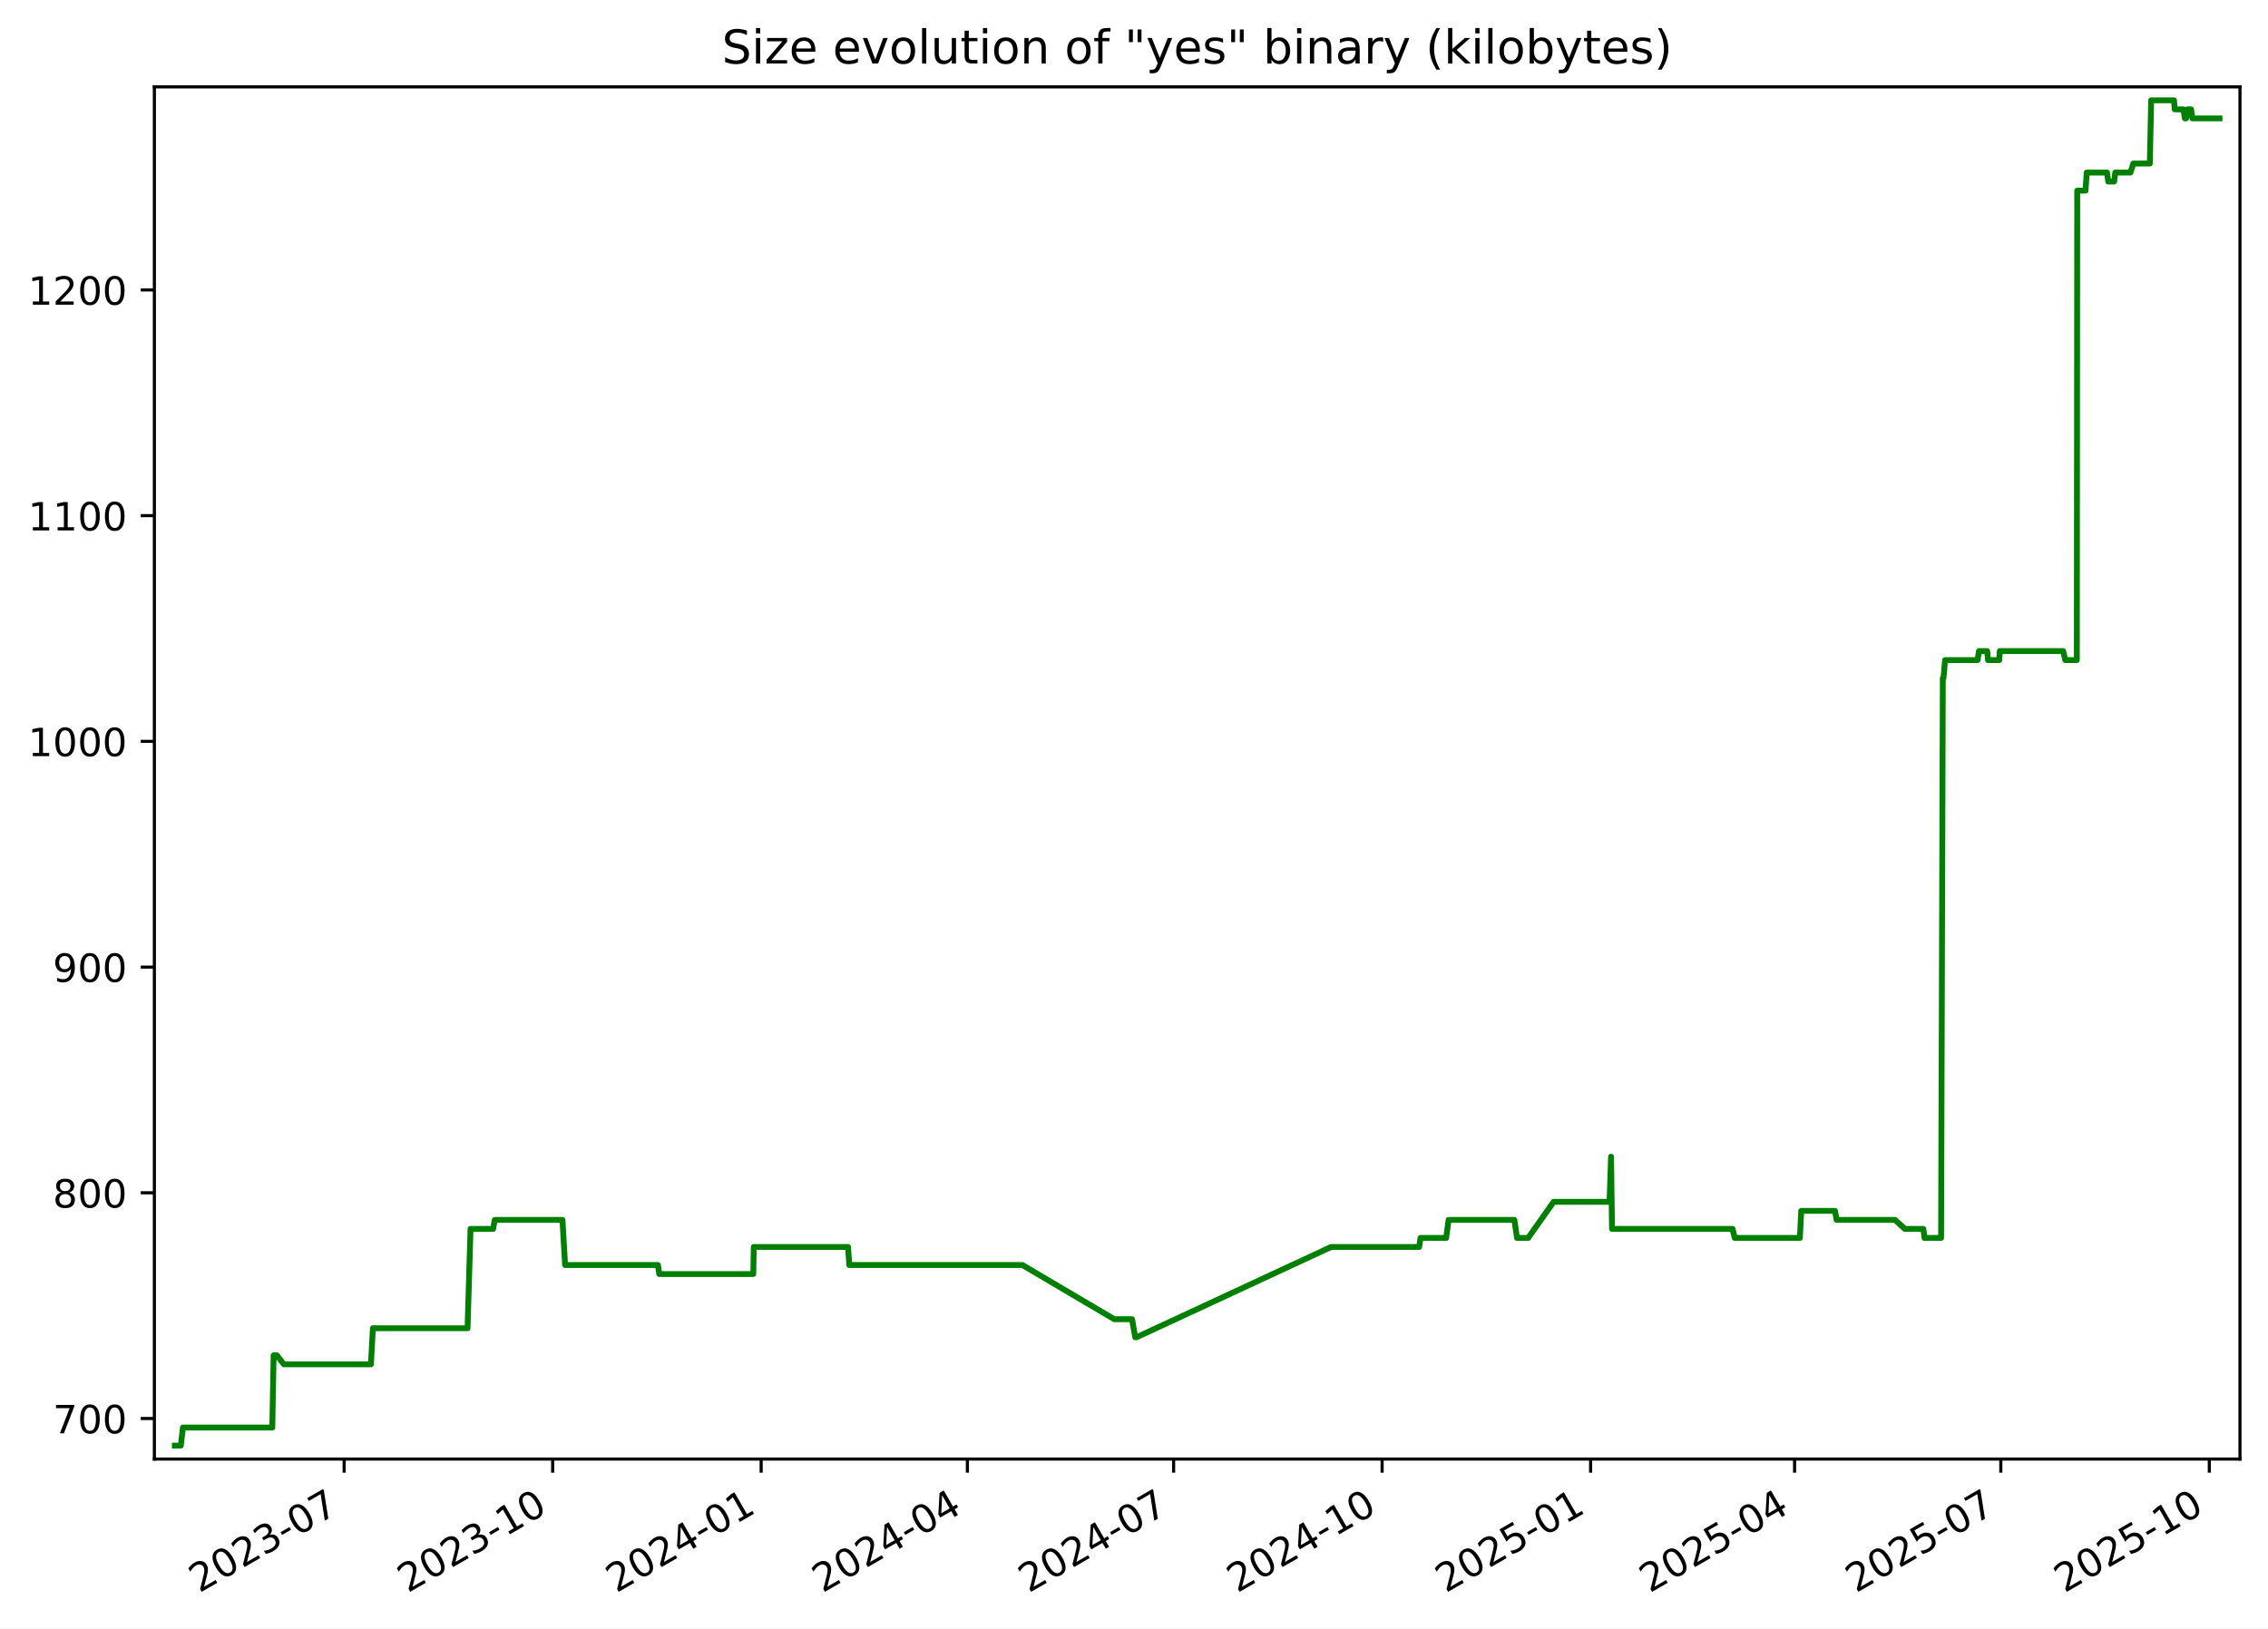
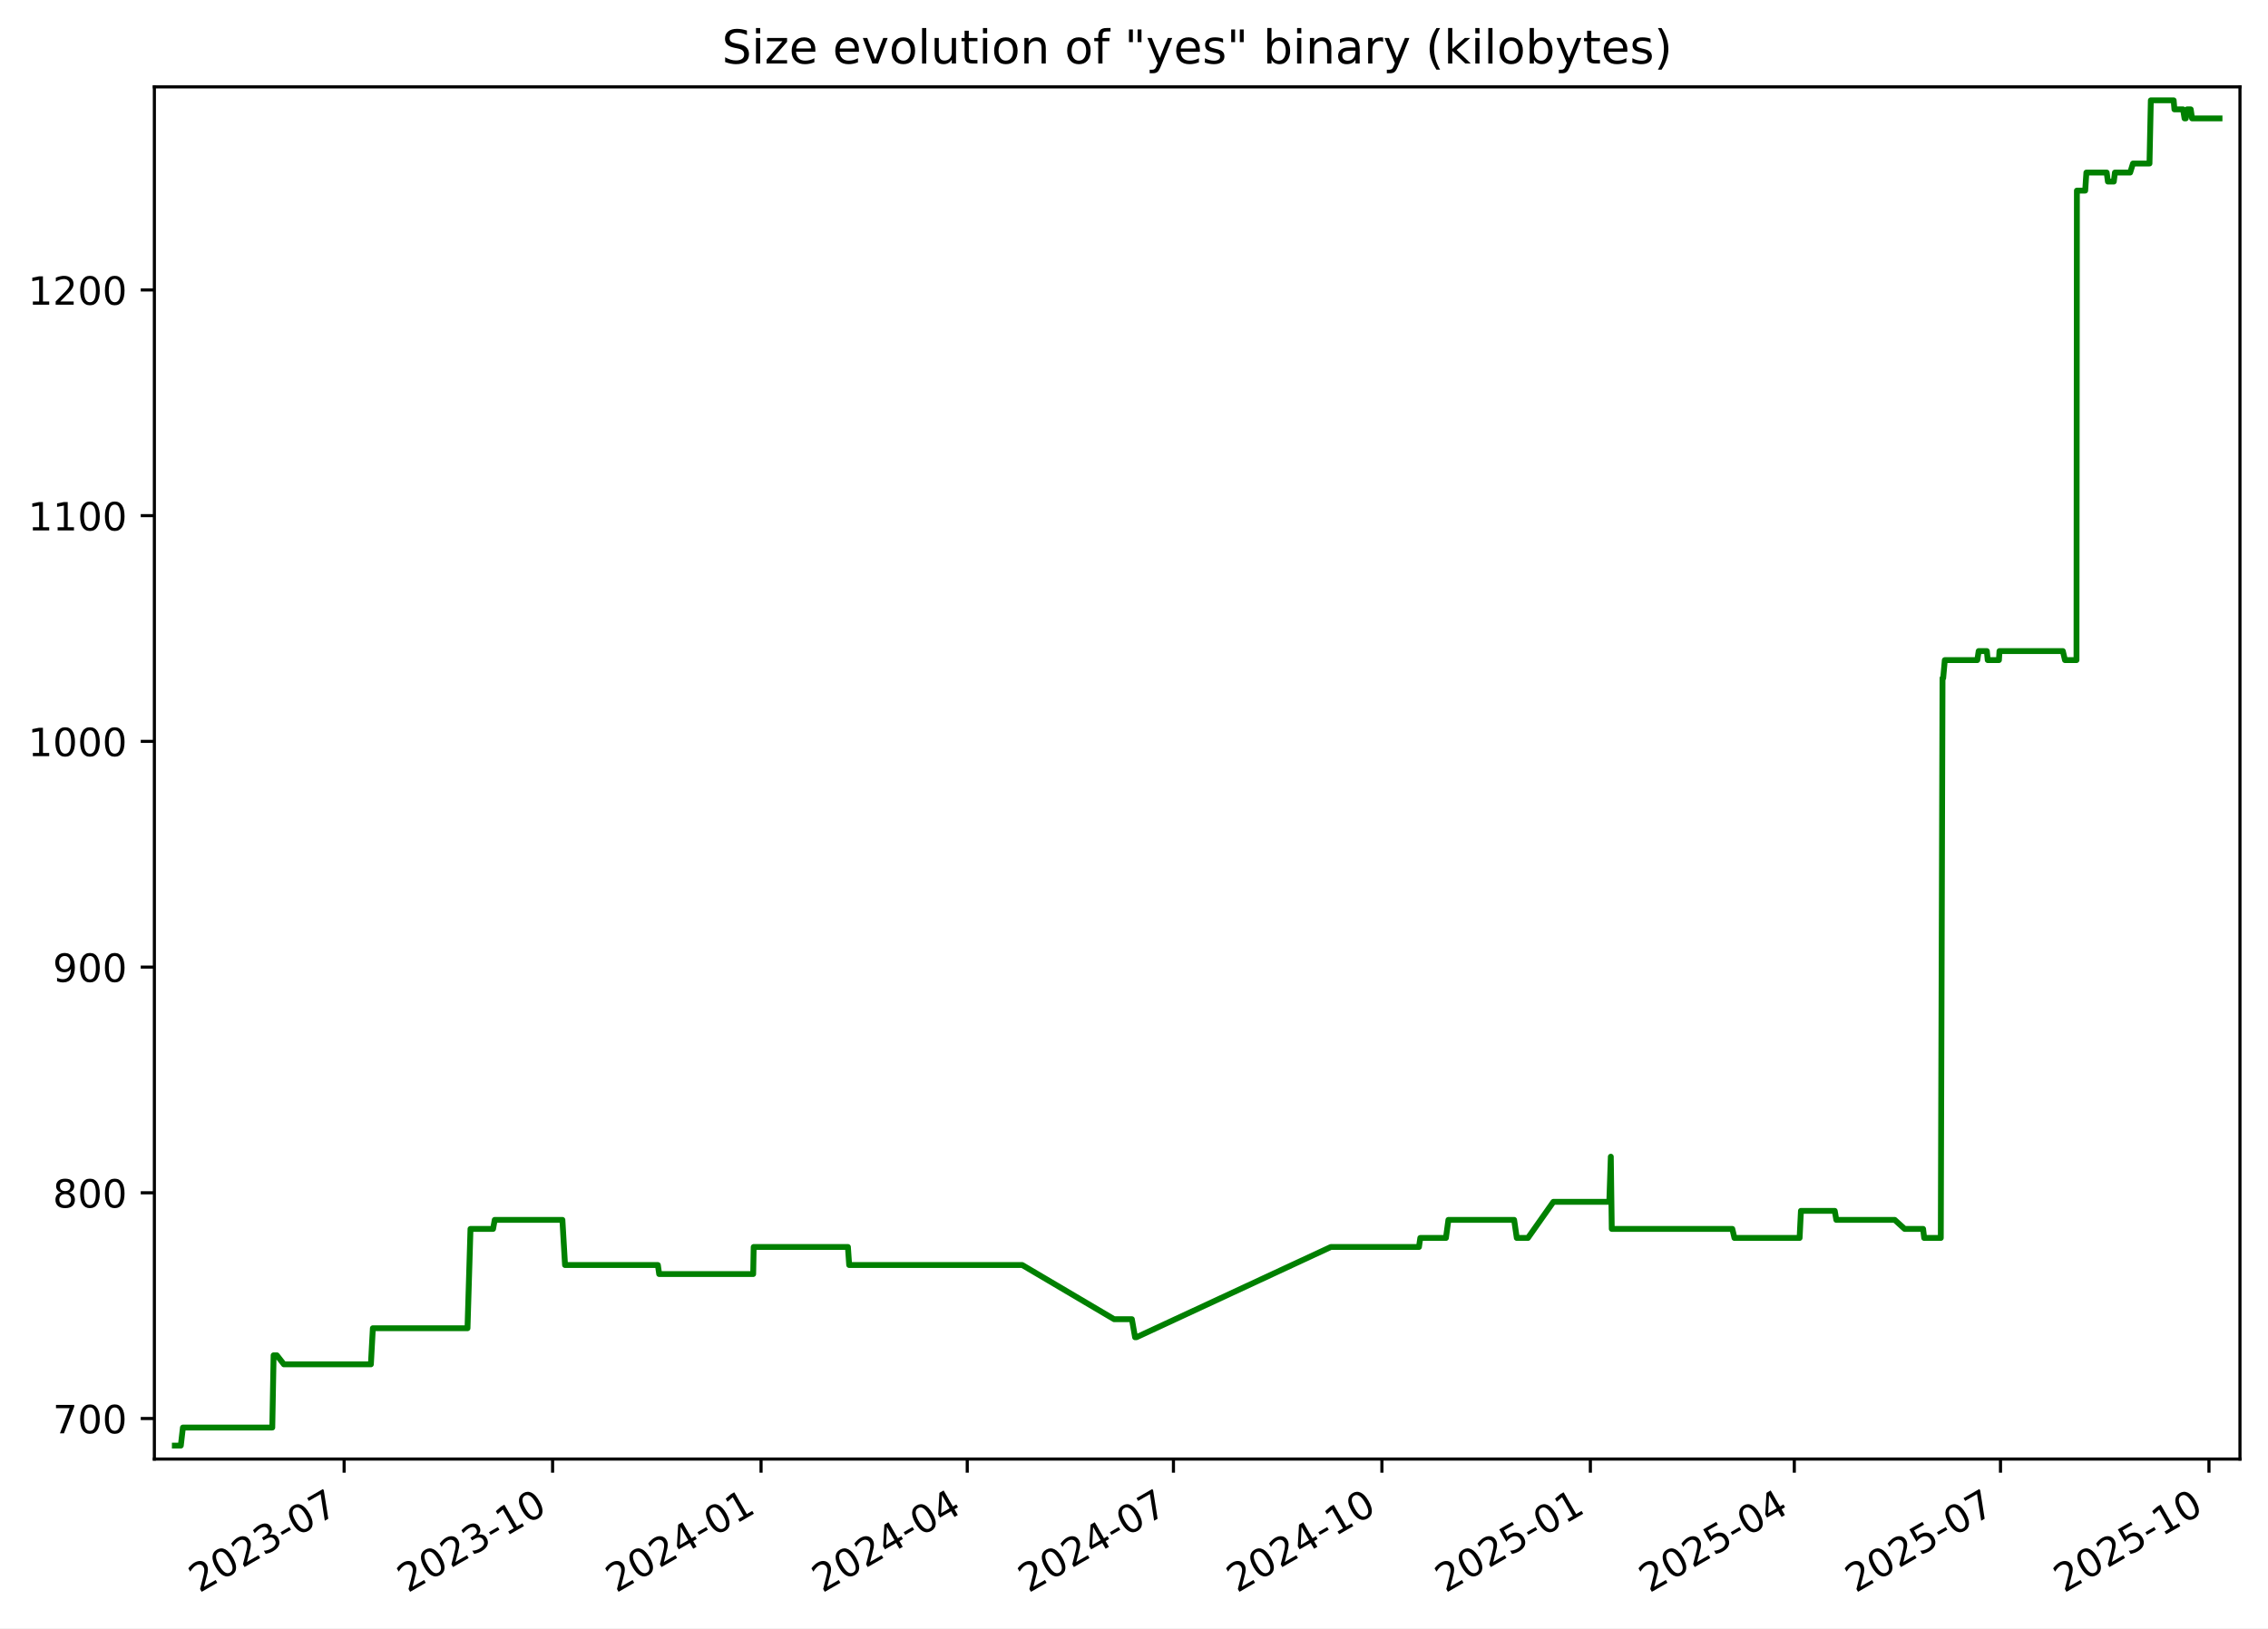
<svg xmlns="http://www.w3.org/2000/svg" xmlns:xlink="http://www.w3.org/1999/xlink" width="582.53pt" height="418.303pt" viewBox="0 0 582.53 418.303" version="1.1">
  <defs>
    <style type="text/css">*{stroke-linejoin: round; stroke-linecap: butt}</style>
  </defs>
  <g id="figure_1">
    <g id="patch_1">
      <path d="M -0 418.303  L 582.53 418.303  L 582.53 0  L -0 0  z " style="fill: #ffffff" />
    </g>
    <g id="axes_1">
      <g id="patch_2">
        <path d="M 39.65 374.83  L 575.33 374.83  L 575.33 22.318  L 39.65 22.318  z " style="fill: #ffffff" />
      </g>
      <g id="matplotlib.axis_1">
        <g id="xtick_1">
          <g id="line2d_1">
            <defs>
-               <path id="med14e1a077" d="M 0 0  L 0 3.5  " style="stroke: #000000; stroke-width: 0.8" />
+               <path id="m462693bd43" d="M 0 0  L 0 3.5  " style="stroke: #000000; stroke-width: 0.8" />
            </defs>
            <g>
-               <use xlink:href="#med14e1a077" x="88.396" y="374.83" style="stroke: #000000; stroke-width: 0.8" />
+               <use xlink:href="#m462693bd43" x="88.388" y="374.83" style="stroke: #000000; stroke-width: 0.8" />
            </g>
          </g>
          <g id="text_1">
-             <g transform="translate(51.17107 409.302) rotate(-30) scale(0.1 -0.1)">
+             <g transform="translate(51.16364 409.302) rotate(-30) scale(0.1 -0.1)">
              <defs>
                <path id="DejaVuSans-32" d="M 1228 531  L 3431 531  L 3431 0  L 469 0  L 469 531  Q 828 903 1448 1529  Q 2069 2156 2228 2338  Q 2531 2678 2651 2914  Q 2772 3150 2772 3378  Q 2772 3750 2511 3984  Q 2250 4219 1831 4219  Q 1534 4219 1204 4116  Q 875 4013 500 3803  L 500 4441  Q 881 4594 1212 4672  Q 1544 4750 1819 4750  Q 2544 4750 2975 4387  Q 3406 4025 3406 3419  Q 3406 3131 3298 2873  Q 3191 2616 2906 2266  Q 2828 2175 2409 1742  Q 1991 1309 1228 531  z " transform="scale(0.015625)" />
                <path id="DejaVuSans-30" d="M 2034 4250  Q 1547 4250 1301 3770  Q 1056 3291 1056 2328  Q 1056 1369 1301 889  Q 1547 409 2034 409  Q 2525 409 2770 889  Q 3016 1369 3016 2328  Q 3016 3291 2770 3770  Q 2525 4250 2034 4250  z M 2034 4750  Q 2819 4750 3233 4129  Q 3647 3509 3647 2328  Q 3647 1150 3233 529  Q 2819 -91 2034 -91  Q 1250 -91 836 529  Q 422 1150 422 2328  Q 422 3509 836 4129  Q 1250 4750 2034 4750  z " transform="scale(0.015625)" />
                <path id="DejaVuSans-33" d="M 2597 2516  Q 3050 2419 3304 2112  Q 3559 1806 3559 1356  Q 3559 666 3084 287  Q 2609 -91 1734 -91  Q 1441 -91 1130 -33  Q 819 25 488 141  L 488 750  Q 750 597 1062 519  Q 1375 441 1716 441  Q 2309 441 2620 675  Q 2931 909 2931 1356  Q 2931 1769 2642 2001  Q 2353 2234 1838 2234  L 1294 2234  L 1294 2753  L 1863 2753  Q 2328 2753 2575 2939  Q 2822 3125 2822 3475  Q 2822 3834 2567 4026  Q 2313 4219 1838 4219  Q 1578 4219 1281 4162  Q 984 4106 628 3988  L 628 4550  Q 988 4650 1302 4700  Q 1616 4750 1894 4750  Q 2613 4750 3031 4423  Q 3450 4097 3450 3541  Q 3450 3153 3228 2886  Q 3006 2619 2597 2516  z " transform="scale(0.015625)" />
                <path id="DejaVuSans-2d" d="M 313 2009  L 1997 2009  L 1997 1497  L 313 1497  L 313 2009  z " transform="scale(0.015625)" />
                <path id="DejaVuSans-37" d="M 525 4666  L 3525 4666  L 3525 4397  L 1831 0  L 1172 0  L 2766 4134  L 525 4134  L 525 4666  z " transform="scale(0.015625)" />
              </defs>
              <use xlink:href="#DejaVuSans-32" />
              <use xlink:href="#DejaVuSans-30" x="63.623" />
              <use xlink:href="#DejaVuSans-32" x="127.246" />
              <use xlink:href="#DejaVuSans-33" x="190.869" />
              <use xlink:href="#DejaVuSans-2d" x="254.492" />
              <use xlink:href="#DejaVuSans-30" x="290.576" />
              <use xlink:href="#DejaVuSans-37" x="354.199" />
            </g>
          </g>
        </g>
        <g id="xtick_2">
          <g id="line2d_2">
            <g>
-               <use xlink:href="#med14e1a077" x="141.948" y="374.83" style="stroke: #000000; stroke-width: 0.8" />
+               <use xlink:href="#m462693bd43" x="141.932" y="374.83" style="stroke: #000000; stroke-width: 0.8" />
            </g>
          </g>
          <g id="text_2">
-             <g transform="translate(104.7234 409.302) rotate(-30) scale(0.1 -0.1)">
+             <g transform="translate(104.7068 409.302) rotate(-30) scale(0.1 -0.1)">
              <defs>
                <path id="DejaVuSans-31" d="M 794 531  L 1825 531  L 1825 4091  L 703 3866  L 703 4441  L 1819 4666  L 2450 4666  L 2450 531  L 3481 531  L 3481 0  L 794 0  L 794 531  z " transform="scale(0.015625)" />
              </defs>
              <use xlink:href="#DejaVuSans-32" />
              <use xlink:href="#DejaVuSans-30" x="63.623" />
              <use xlink:href="#DejaVuSans-32" x="127.246" />
              <use xlink:href="#DejaVuSans-33" x="190.869" />
              <use xlink:href="#DejaVuSans-2d" x="254.492" />
              <use xlink:href="#DejaVuSans-31" x="290.576" />
              <use xlink:href="#DejaVuSans-30" x="354.199" />
            </g>
          </g>
        </g>
        <g id="xtick_3">
          <g id="line2d_3">
            <g>
-               <use xlink:href="#med14e1a077" x="195.501" y="374.83" style="stroke: #000000; stroke-width: 0.8" />
+               <use xlink:href="#m462693bd43" x="195.475" y="374.83" style="stroke: #000000; stroke-width: 0.8" />
            </g>
          </g>
          <g id="text_3">
-             <g transform="translate(158.2757 409.302) rotate(-30) scale(0.1 -0.1)">
+             <g transform="translate(158.25 409.302) rotate(-30) scale(0.1 -0.1)">
              <defs>
                <path id="DejaVuSans-34" d="M 2419 4116  L 825 1625  L 2419 1625  L 2419 4116  z M 2253 4666  L 3047 4666  L 3047 1625  L 3713 1625  L 3713 1100  L 3047 1100  L 3047 0  L 2419 0  L 2419 1100  L 313 1100  L 313 1709  L 2253 4666  z " transform="scale(0.015625)" />
              </defs>
              <use xlink:href="#DejaVuSans-32" />
              <use xlink:href="#DejaVuSans-30" x="63.623" />
              <use xlink:href="#DejaVuSans-32" x="127.246" />
              <use xlink:href="#DejaVuSans-34" x="190.869" />
              <use xlink:href="#DejaVuSans-2d" x="254.492" />
              <use xlink:href="#DejaVuSans-30" x="290.576" />
              <use xlink:href="#DejaVuSans-31" x="354.199" />
            </g>
          </g>
        </g>
        <g id="xtick_4">
          <g id="line2d_4">
            <g>
-               <use xlink:href="#med14e1a077" x="248.471" y="374.83" style="stroke: #000000; stroke-width: 0.8" />
+               <use xlink:href="#m462693bd43" x="248.436" y="374.83" style="stroke: #000000; stroke-width: 0.8" />
            </g>
          </g>
          <g id="text_4">
-             <g transform="translate(211.2459 409.302) rotate(-30) scale(0.1 -0.1)">
+             <g transform="translate(211.2111 409.302) rotate(-30) scale(0.1 -0.1)">
              <use xlink:href="#DejaVuSans-32" />
              <use xlink:href="#DejaVuSans-30" x="63.623" />
              <use xlink:href="#DejaVuSans-32" x="127.246" />
              <use xlink:href="#DejaVuSans-34" x="190.869" />
              <use xlink:href="#DejaVuSans-2d" x="254.492" />
              <use xlink:href="#DejaVuSans-30" x="290.576" />
              <use xlink:href="#DejaVuSans-34" x="354.199" />
            </g>
          </g>
        </g>
        <g id="xtick_5">
          <g id="line2d_5">
            <g>
-               <use xlink:href="#med14e1a077" x="301.441" y="374.83" style="stroke: #000000; stroke-width: 0.8" />
+               <use xlink:href="#m462693bd43" x="301.397" y="374.83" style="stroke: #000000; stroke-width: 0.8" />
            </g>
          </g>
          <g id="text_5">
-             <g transform="translate(264.2161 409.302) rotate(-30) scale(0.1 -0.1)">
+             <g transform="translate(264.1723 409.302) rotate(-30) scale(0.1 -0.1)">
              <use xlink:href="#DejaVuSans-32" />
              <use xlink:href="#DejaVuSans-30" x="63.623" />
              <use xlink:href="#DejaVuSans-32" x="127.246" />
              <use xlink:href="#DejaVuSans-34" x="190.869" />
              <use xlink:href="#DejaVuSans-2d" x="254.492" />
              <use xlink:href="#DejaVuSans-30" x="290.576" />
              <use xlink:href="#DejaVuSans-37" x="354.199" />
            </g>
          </g>
        </g>
        <g id="xtick_6">
          <g id="line2d_6">
            <g>
-               <use xlink:href="#med14e1a077" x="354.993" y="374.83" style="stroke: #000000; stroke-width: 0.8" />
+               <use xlink:href="#m462693bd43" x="354.94" y="374.83" style="stroke: #000000; stroke-width: 0.8" />
            </g>
          </g>
          <g id="text_6">
-             <g transform="translate(317.7685 409.302) rotate(-30) scale(0.1 -0.1)">
+             <g transform="translate(317.7155 409.302) rotate(-30) scale(0.1 -0.1)">
              <use xlink:href="#DejaVuSans-32" />
              <use xlink:href="#DejaVuSans-30" x="63.623" />
              <use xlink:href="#DejaVuSans-32" x="127.246" />
              <use xlink:href="#DejaVuSans-34" x="190.869" />
              <use xlink:href="#DejaVuSans-2d" x="254.492" />
              <use xlink:href="#DejaVuSans-31" x="290.576" />
              <use xlink:href="#DejaVuSans-30" x="354.199" />
            </g>
          </g>
        </g>
        <g id="xtick_7">
          <g id="line2d_7">
            <g>
-               <use xlink:href="#med14e1a077" x="408.546" y="374.83" style="stroke: #000000; stroke-width: 0.8" />
+               <use xlink:href="#m462693bd43" x="408.483" y="374.83" style="stroke: #000000; stroke-width: 0.8" />
            </g>
          </g>
          <g id="text_7">
-             <g transform="translate(371.3208 409.302) rotate(-30) scale(0.1 -0.1)">
+             <g transform="translate(371.2586 409.302) rotate(-30) scale(0.1 -0.1)">
              <defs>
                <path id="DejaVuSans-35" d="M 691 4666  L 3169 4666  L 3169 4134  L 1269 4134  L 1269 2991  Q 1406 3038 1543 3061  Q 1681 3084 1819 3084  Q 2600 3084 3056 2656  Q 3513 2228 3513 1497  Q 3513 744 3044 326  Q 2575 -91 1722 -91  Q 1428 -91 1123 -41  Q 819 9 494 109  L 494 744  Q 775 591 1075 516  Q 1375 441 1709 441  Q 2250 441 2565 725  Q 2881 1009 2881 1497  Q 2881 1984 2565 2268  Q 2250 2553 1709 2553  Q 1456 2553 1204 2497  Q 953 2441 691 2322  L 691 4666  z " transform="scale(0.015625)" />
              </defs>
              <use xlink:href="#DejaVuSans-32" />
              <use xlink:href="#DejaVuSans-30" x="63.623" />
              <use xlink:href="#DejaVuSans-32" x="127.246" />
              <use xlink:href="#DejaVuSans-35" x="190.869" />
              <use xlink:href="#DejaVuSans-2d" x="254.492" />
              <use xlink:href="#DejaVuSans-30" x="290.576" />
              <use xlink:href="#DejaVuSans-31" x="354.199" />
            </g>
          </g>
        </g>
        <g id="xtick_8">
          <g id="line2d_8">
            <g>
-               <use xlink:href="#med14e1a077" x="460.934" y="374.83" style="stroke: #000000; stroke-width: 0.8" />
+               <use xlink:href="#m462693bd43" x="460.863" y="374.83" style="stroke: #000000; stroke-width: 0.8" />
            </g>
          </g>
          <g id="text_8">
-             <g transform="translate(423.7089 409.302) rotate(-30) scale(0.1 -0.1)">
+             <g transform="translate(423.6378 409.302) rotate(-30) scale(0.1 -0.1)">
              <use xlink:href="#DejaVuSans-32" />
              <use xlink:href="#DejaVuSans-30" x="63.623" />
              <use xlink:href="#DejaVuSans-32" x="127.246" />
              <use xlink:href="#DejaVuSans-35" x="190.869" />
              <use xlink:href="#DejaVuSans-2d" x="254.492" />
              <use xlink:href="#DejaVuSans-30" x="290.576" />
              <use xlink:href="#DejaVuSans-34" x="354.199" />
            </g>
          </g>
        </g>
        <g id="xtick_9">
          <g id="line2d_9">
            <g>
-               <use xlink:href="#med14e1a077" x="513.904" y="374.83" style="stroke: #000000; stroke-width: 0.8" />
+               <use xlink:href="#m462693bd43" x="513.824" y="374.83" style="stroke: #000000; stroke-width: 0.8" />
            </g>
          </g>
          <g id="text_9">
-             <g transform="translate(476.6791 409.302) rotate(-30) scale(0.1 -0.1)">
+             <g transform="translate(476.599 409.302) rotate(-30) scale(0.1 -0.1)">
              <use xlink:href="#DejaVuSans-32" />
              <use xlink:href="#DejaVuSans-30" x="63.623" />
              <use xlink:href="#DejaVuSans-32" x="127.246" />
              <use xlink:href="#DejaVuSans-35" x="190.869" />
              <use xlink:href="#DejaVuSans-2d" x="254.492" />
              <use xlink:href="#DejaVuSans-30" x="290.576" />
              <use xlink:href="#DejaVuSans-37" x="354.199" />
            </g>
          </g>
        </g>
        <g id="xtick_10">
          <g id="line2d_10">
            <g>
-               <use xlink:href="#med14e1a077" x="567.456" y="374.83" style="stroke: #000000; stroke-width: 0.8" />
+               <use xlink:href="#m462693bd43" x="567.367" y="374.83" style="stroke: #000000; stroke-width: 0.8" />
            </g>
          </g>
          <g id="text_10">
-             <g transform="translate(530.2314 409.302) rotate(-30) scale(0.1 -0.1)">
+             <g transform="translate(530.1421 409.302) rotate(-30) scale(0.1 -0.1)">
              <use xlink:href="#DejaVuSans-32" />
              <use xlink:href="#DejaVuSans-30" x="63.623" />
              <use xlink:href="#DejaVuSans-32" x="127.246" />
              <use xlink:href="#DejaVuSans-35" x="190.869" />
              <use xlink:href="#DejaVuSans-2d" x="254.492" />
              <use xlink:href="#DejaVuSans-31" x="290.576" />
              <use xlink:href="#DejaVuSans-30" x="354.199" />
            </g>
          </g>
        </g>
      </g>
      <g id="matplotlib.axis_2">
        <g id="ytick_1">
          <g id="line2d_11">
            <defs>
-               <path id="m1d54cc04d6" d="M 0 0  L -3.5 0  " style="stroke: #000000; stroke-width: 0.8" />
+               <path id="md55a6b0719" d="M 0 0  L -3.5 0  " style="stroke: #000000; stroke-width: 0.8" />
            </defs>
            <g>
-               <use xlink:href="#m1d54cc04d6" x="39.65" y="364.416" style="stroke: #000000; stroke-width: 0.8" />
+               <use xlink:href="#md55a6b0719" x="39.65" y="364.416" style="stroke: #000000; stroke-width: 0.8" />
            </g>
          </g>
          <g id="text_11">
            <g transform="translate(13.5625 368.215) scale(0.1 -0.1)">
              <use xlink:href="#DejaVuSans-37" />
              <use xlink:href="#DejaVuSans-30" x="63.623" />
              <use xlink:href="#DejaVuSans-30" x="127.246" />
            </g>
          </g>
        </g>
        <g id="ytick_2">
          <g id="line2d_12">
            <g>
-               <use xlink:href="#m1d54cc04d6" x="39.65" y="306.429" style="stroke: #000000; stroke-width: 0.8" />
+               <use xlink:href="#md55a6b0719" x="39.65" y="306.429" style="stroke: #000000; stroke-width: 0.8" />
            </g>
          </g>
          <g id="text_12">
            <g transform="translate(13.5625 310.2284) scale(0.1 -0.1)">
              <defs>
                <path id="DejaVuSans-38" d="M 2034 2216  Q 1584 2216 1326 1975  Q 1069 1734 1069 1313  Q 1069 891 1326 650  Q 1584 409 2034 409  Q 2484 409 2743 651  Q 3003 894 3003 1313  Q 3003 1734 2745 1975  Q 2488 2216 2034 2216  z M 1403 2484  Q 997 2584 770 2862  Q 544 3141 544 3541  Q 544 4100 942 4425  Q 1341 4750 2034 4750  Q 2731 4750 3128 4425  Q 3525 4100 3525 3541  Q 3525 3141 3298 2862  Q 3072 2584 2669 2484  Q 3125 2378 3379 2068  Q 3634 1759 3634 1313  Q 3634 634 3220 271  Q 2806 -91 2034 -91  Q 1263 -91 848 271  Q 434 634 434 1313  Q 434 1759 690 2068  Q 947 2378 1403 2484  z M 1172 3481  Q 1172 3119 1398 2916  Q 1625 2713 2034 2713  Q 2441 2713 2670 2916  Q 2900 3119 2900 3481  Q 2900 3844 2670 4047  Q 2441 4250 2034 4250  Q 1625 4250 1398 4047  Q 1172 3844 1172 3481  z " transform="scale(0.015625)" />
              </defs>
              <use xlink:href="#DejaVuSans-38" />
              <use xlink:href="#DejaVuSans-30" x="63.623" />
              <use xlink:href="#DejaVuSans-30" x="127.246" />
            </g>
          </g>
        </g>
        <g id="ytick_3">
          <g id="line2d_13">
            <g>
-               <use xlink:href="#m1d54cc04d6" x="39.65" y="248.443" style="stroke: #000000; stroke-width: 0.8" />
+               <use xlink:href="#md55a6b0719" x="39.65" y="248.443" style="stroke: #000000; stroke-width: 0.8" />
            </g>
          </g>
          <g id="text_13">
            <g transform="translate(13.5625 252.2418) scale(0.1 -0.1)">
              <defs>
                <path id="DejaVuSans-39" d="M 703 97  L 703 672  Q 941 559 1184 500  Q 1428 441 1663 441  Q 2288 441 2617 861  Q 2947 1281 2994 2138  Q 2813 1869 2534 1725  Q 2256 1581 1919 1581  Q 1219 1581 811 2004  Q 403 2428 403 3163  Q 403 3881 828 4315  Q 1253 4750 1959 4750  Q 2769 4750 3195 4129  Q 3622 3509 3622 2328  Q 3622 1225 3098 567  Q 2575 -91 1691 -91  Q 1453 -91 1209 -44  Q 966 3 703 97  z M 1959 2075  Q 2384 2075 2632 2365  Q 2881 2656 2881 3163  Q 2881 3666 2632 3958  Q 2384 4250 1959 4250  Q 1534 4250 1286 3958  Q 1038 3666 1038 3163  Q 1038 2656 1286 2365  Q 1534 2075 1959 2075  z " transform="scale(0.015625)" />
              </defs>
              <use xlink:href="#DejaVuSans-39" />
              <use xlink:href="#DejaVuSans-30" x="63.623" />
              <use xlink:href="#DejaVuSans-30" x="127.246" />
            </g>
          </g>
        </g>
        <g id="ytick_4">
          <g id="line2d_14">
            <g>
-               <use xlink:href="#m1d54cc04d6" x="39.65" y="190.456" style="stroke: #000000; stroke-width: 0.8" />
+               <use xlink:href="#md55a6b0719" x="39.65" y="190.456" style="stroke: #000000; stroke-width: 0.8" />
            </g>
          </g>
          <g id="text_14">
            <g transform="translate(7.2 194.2552) scale(0.1 -0.1)">
              <use xlink:href="#DejaVuSans-31" />
              <use xlink:href="#DejaVuSans-30" x="63.623" />
              <use xlink:href="#DejaVuSans-30" x="127.246" />
              <use xlink:href="#DejaVuSans-30" x="190.869" />
            </g>
          </g>
        </g>
        <g id="ytick_5">
          <g id="line2d_15">
            <g>
-               <use xlink:href="#m1d54cc04d6" x="39.65" y="132.469" style="stroke: #000000; stroke-width: 0.8" />
+               <use xlink:href="#md55a6b0719" x="39.65" y="132.469" style="stroke: #000000; stroke-width: 0.8" />
            </g>
          </g>
          <g id="text_15">
            <g transform="translate(7.2 136.2686) scale(0.1 -0.1)">
              <use xlink:href="#DejaVuSans-31" />
              <use xlink:href="#DejaVuSans-31" x="63.623" />
              <use xlink:href="#DejaVuSans-30" x="127.246" />
              <use xlink:href="#DejaVuSans-30" x="190.869" />
            </g>
          </g>
        </g>
        <g id="ytick_6">
          <g id="line2d_16">
            <g>
-               <use xlink:href="#m1d54cc04d6" x="39.65" y="74.483" style="stroke: #000000; stroke-width: 0.8" />
+               <use xlink:href="#md55a6b0719" x="39.65" y="74.483" style="stroke: #000000; stroke-width: 0.8" />
            </g>
          </g>
          <g id="text_16">
            <g transform="translate(7.2 78.28207) scale(0.1 -0.1)">
              <use xlink:href="#DejaVuSans-31" />
              <use xlink:href="#DejaVuSans-32" x="63.623" />
              <use xlink:href="#DejaVuSans-30" x="127.246" />
              <use xlink:href="#DejaVuSans-30" x="190.869" />
            </g>
          </g>
        </g>
      </g>
      <g id="line2d_17">
-         <path d="M 44.902 371.374  L 46.443 371.374  L 46.982 366.735  L 69.939 366.735  L 70.28 348.179  L 71.112 348.179  L 72.926 350.499  L 95.27 350.499  L 95.777 341.221  L 120.09 341.221  L 120.856 315.707  L 126.657 315.707  L 127.084 313.388  L 144.469 313.388  L 145.144 324.985  L 168.997 324.985  L 169.33 327.304  L 193.481 327.304  L 193.606 320.346  L 217.815 320.346  L 218.142 324.985  L 262.605 324.985  L 286.197 338.902  L 290.763 338.902  L 291.583 343.541  L 291.937 343.541  L 341.888 320.346  L 364.514 320.346  L 364.853 318.026  L 371.442 318.026  L 372.072 313.388  L 388.959 313.388  L 389.643 318.026  L 392.509 318.026  L 399.047 308.749  L 413.409 308.749  L 413.797 297.151  L 414.042 315.707  L 445.006 315.707  L 445.554 318.026  L 462.295 318.026  L 462.638 311.068  L 471.322 311.068  L 471.728 313.388  L 486.734 313.388  L 489.277 315.707  L 494.019 315.707  L 494.299 318.026  L 498.566 318.026  L 499.008 174.22  L 499.181 174.22  L 499.596 169.581  L 507.944 169.581  L 508.297 167.261  L 510.396 167.261  L 510.621 169.581  L 513.504 169.581  L 513.64 167.261  L 529.92 167.261  L 530.469 169.581  L 533.426 169.581  L 533.53 48.969  L 535.661 48.969  L 535.968 44.33  L 541.187 44.33  L 541.495 46.649  L 543.008 46.649  L 543.297 44.33  L 547.213 44.33  L 547.94 42.01  L 552.178 42.01  L 552.524 25.774  L 558.389 25.774  L 558.582 28.094  L 560.8 28.094  L 561.184 30.413  L 561.51 30.413  L 561.843 28.094  L 562.774 28.094  L 563.112 30.413  L 570.078 30.413  L 570.078 30.413  " clip-path="url(#pea120aa0e4)" style="fill: none; stroke: #008000; stroke-width: 1.5; stroke-linecap: square" />
+         <path d="M 44.902 371.374  L 46.442 371.374  L 46.981 366.735  L 69.935 366.735  L 70.276 348.179  L 71.108 348.179  L 72.922 350.499  L 95.262 350.499  L 95.768 341.221  L 120.077 341.221  L 120.843 315.707  L 126.643 315.707  L 127.07 313.388  L 144.452 313.388  L 145.127 324.985  L 168.976 324.985  L 169.309 327.304  L 193.455 327.304  L 193.581 320.346  L 217.786 320.346  L 218.112 324.985  L 262.567 324.985  L 286.156 338.902  L 290.721 338.902  L 291.541 343.541  L 291.895 343.541  L 341.837 320.346  L 364.459 320.346  L 364.798 318.026  L 371.386 318.026  L 372.016 313.388  L 388.901 313.388  L 389.584 318.026  L 392.449 318.026  L 398.986 308.749  L 413.346 308.749  L 413.734 297.151  L 413.978 315.707  L 444.938 315.707  L 445.486 318.026  L 462.224 318.026  L 462.567 311.068  L 471.249 311.068  L 471.655 313.388  L 486.658 313.388  L 489.201 315.707  L 493.942 315.707  L 494.222 318.026  L 498.489 318.026  L 498.931 174.22  L 499.103 174.22  L 499.518 169.581  L 507.864 169.581  L 508.218 167.261  L 510.316 167.261  L 510.541 169.581  L 513.423 169.581  L 513.56 167.261  L 529.837 167.261  L 530.386 169.581  L 533.342 169.581  L 533.446 48.969  L 535.577 48.969  L 535.884 44.33  L 541.102 44.33  L 541.41 46.649  L 542.923 46.649  L 543.212 44.33  L 547.127 44.33  L 547.854 42.01  L 552.091 42.01  L 552.437 25.774  L 558.301 25.774  L 558.494 28.094  L 560.712 28.094  L 561.096 30.413  L 561.421 30.413  L 561.755 28.094  L 562.686 28.094  L 563.024 30.413  L 570.078 30.413  L 570.078 30.413  " clip-path="url(#p55ea666203)" style="fill: none; stroke: #008000; stroke-width: 1.5; stroke-linecap: square" />
      </g>
      <g id="patch_3">
        <path d="M 39.65 374.83  L 39.65 22.318  " style="fill: none; stroke: #000000; stroke-width: 0.8; stroke-linejoin: miter; stroke-linecap: square" />
      </g>
      <g id="patch_4">
        <path d="M 575.33 374.83  L 575.33 22.318  " style="fill: none; stroke: #000000; stroke-width: 0.8; stroke-linejoin: miter; stroke-linecap: square" />
      </g>
      <g id="patch_5">
        <path d="M 39.65 374.83  L 575.33 374.83  " style="fill: none; stroke: #000000; stroke-width: 0.8; stroke-linejoin: miter; stroke-linecap: square" />
      </g>
      <g id="patch_6">
        <path d="M 39.65 22.318  L 575.33 22.318  " style="fill: none; stroke: #000000; stroke-width: 0.8; stroke-linejoin: miter; stroke-linecap: square" />
      </g>
      <g id="text_17">
        <g transform="translate(185.4256 16.31812) scale(0.12 -0.12)">
          <defs>
            <path id="DejaVuSans-53" d="M 3425 4513  L 3425 3897  Q 3066 4069 2747 4153  Q 2428 4238 2131 4238  Q 1616 4238 1336 4038  Q 1056 3838 1056 3469  Q 1056 3159 1242 3001  Q 1428 2844 1947 2747  L 2328 2669  Q 3034 2534 3370 2195  Q 3706 1856 3706 1288  Q 3706 609 3251 259  Q 2797 -91 1919 -91  Q 1588 -91 1214 -16  Q 841 59 441 206  L 441 856  Q 825 641 1194 531  Q 1563 422 1919 422  Q 2459 422 2753 634  Q 3047 847 3047 1241  Q 3047 1584 2836 1778  Q 2625 1972 2144 2069  L 1759 2144  Q 1053 2284 737 2584  Q 422 2884 422 3419  Q 422 4038 858 4394  Q 1294 4750 2059 4750  Q 2388 4750 2728 4690  Q 3069 4631 3425 4513  z " transform="scale(0.015625)" />
            <path id="DejaVuSans-69" d="M 603 3500  L 1178 3500  L 1178 0  L 603 0  L 603 3500  z M 603 4863  L 1178 4863  L 1178 4134  L 603 4134  L 603 4863  z " transform="scale(0.015625)" />
            <path id="DejaVuSans-7a" d="M 353 3500  L 3084 3500  L 3084 2975  L 922 459  L 3084 459  L 3084 0  L 275 0  L 275 525  L 2438 3041  L 353 3041  L 353 3500  z " transform="scale(0.015625)" />
            <path id="DejaVuSans-65" d="M 3597 1894  L 3597 1613  L 953 1613  Q 991 1019 1311 708  Q 1631 397 2203 397  Q 2534 397 2845 478  Q 3156 559 3463 722  L 3463 178  Q 3153 47 2828 -22  Q 2503 -91 2169 -91  Q 1331 -91 842 396  Q 353 884 353 1716  Q 353 2575 817 3079  Q 1281 3584 2069 3584  Q 2775 3584 3186 3129  Q 3597 2675 3597 1894  z M 3022 2063  Q 3016 2534 2758 2815  Q 2500 3097 2075 3097  Q 1594 3097 1305 2825  Q 1016 2553 972 2059  L 3022 2063  z " transform="scale(0.015625)" />
            <path id="DejaVuSans-20" transform="scale(0.015625)" />
            <path id="DejaVuSans-76" d="M 191 3500  L 800 3500  L 1894 563  L 2988 3500  L 3597 3500  L 2284 0  L 1503 0  L 191 3500  z " transform="scale(0.015625)" />
            <path id="DejaVuSans-6f" d="M 1959 3097  Q 1497 3097 1228 2736  Q 959 2375 959 1747  Q 959 1119 1226 758  Q 1494 397 1959 397  Q 2419 397 2687 759  Q 2956 1122 2956 1747  Q 2956 2369 2687 2733  Q 2419 3097 1959 3097  z M 1959 3584  Q 2709 3584 3137 3096  Q 3566 2609 3566 1747  Q 3566 888 3137 398  Q 2709 -91 1959 -91  Q 1206 -91 779 398  Q 353 888 353 1747  Q 353 2609 779 3096  Q 1206 3584 1959 3584  z " transform="scale(0.015625)" />
            <path id="DejaVuSans-6c" d="M 603 4863  L 1178 4863  L 1178 0  L 603 0  L 603 4863  z " transform="scale(0.015625)" />
            <path id="DejaVuSans-75" d="M 544 1381  L 544 3500  L 1119 3500  L 1119 1403  Q 1119 906 1312 657  Q 1506 409 1894 409  Q 2359 409 2629 706  Q 2900 1003 2900 1516  L 2900 3500  L 3475 3500  L 3475 0  L 2900 0  L 2900 538  Q 2691 219 2414 64  Q 2138 -91 1772 -91  Q 1169 -91 856 284  Q 544 659 544 1381  z M 1991 3584  L 1991 3584  z " transform="scale(0.015625)" />
            <path id="DejaVuSans-74" d="M 1172 4494  L 1172 3500  L 2356 3500  L 2356 3053  L 1172 3053  L 1172 1153  Q 1172 725 1289 603  Q 1406 481 1766 481  L 2356 481  L 2356 0  L 1766 0  Q 1100 0 847 248  Q 594 497 594 1153  L 594 3053  L 172 3053  L 172 3500  L 594 3500  L 594 4494  L 1172 4494  z " transform="scale(0.015625)" />
            <path id="DejaVuSans-6e" d="M 3513 2113  L 3513 0  L 2938 0  L 2938 2094  Q 2938 2591 2744 2837  Q 2550 3084 2163 3084  Q 1697 3084 1428 2787  Q 1159 2491 1159 1978  L 1159 0  L 581 0  L 581 3500  L 1159 3500  L 1159 2956  Q 1366 3272 1645 3428  Q 1925 3584 2291 3584  Q 2894 3584 3203 3211  Q 3513 2838 3513 2113  z " transform="scale(0.015625)" />
            <path id="DejaVuSans-66" d="M 2375 4863  L 2375 4384  L 1825 4384  Q 1516 4384 1395 4259  Q 1275 4134 1275 3809  L 1275 3500  L 2222 3500  L 2222 3053  L 1275 3053  L 1275 0  L 697 0  L 697 3053  L 147 3053  L 147 3500  L 697 3500  L 697 3744  Q 697 4328 969 4595  Q 1241 4863 1831 4863  L 2375 4863  z " transform="scale(0.015625)" />
            <path id="DejaVuSans-22" d="M 1147 4666  L 1147 2931  L 616 2931  L 616 4666  L 1147 4666  z M 2328 4666  L 2328 2931  L 1797 2931  L 1797 4666  L 2328 4666  z " transform="scale(0.015625)" />
            <path id="DejaVuSans-79" d="M 2059 -325  Q 1816 -950 1584 -1140  Q 1353 -1331 966 -1331  L 506 -1331  L 506 -850  L 844 -850  Q 1081 -850 1212 -737  Q 1344 -625 1503 -206  L 1606 56  L 191 3500  L 800 3500  L 1894 763  L 2988 3500  L 3597 3500  L 2059 -325  z " transform="scale(0.015625)" />
            <path id="DejaVuSans-73" d="M 2834 3397  L 2834 2853  Q 2591 2978 2328 3040  Q 2066 3103 1784 3103  Q 1356 3103 1142 2972  Q 928 2841 928 2578  Q 928 2378 1081 2264  Q 1234 2150 1697 2047  L 1894 2003  Q 2506 1872 2764 1633  Q 3022 1394 3022 966  Q 3022 478 2636 193  Q 2250 -91 1575 -91  Q 1294 -91 989 -36  Q 684 19 347 128  L 347 722  Q 666 556 975 473  Q 1284 391 1588 391  Q 1994 391 2212 530  Q 2431 669 2431 922  Q 2431 1156 2273 1281  Q 2116 1406 1581 1522  L 1381 1569  Q 847 1681 609 1914  Q 372 2147 372 2553  Q 372 3047 722 3315  Q 1072 3584 1716 3584  Q 2034 3584 2315 3537  Q 2597 3491 2834 3397  z " transform="scale(0.015625)" />
            <path id="DejaVuSans-62" d="M 3116 1747  Q 3116 2381 2855 2742  Q 2594 3103 2138 3103  Q 1681 3103 1420 2742  Q 1159 2381 1159 1747  Q 1159 1113 1420 752  Q 1681 391 2138 391  Q 2594 391 2855 752  Q 3116 1113 3116 1747  z M 1159 2969  Q 1341 3281 1617 3432  Q 1894 3584 2278 3584  Q 2916 3584 3314 3078  Q 3713 2572 3713 1747  Q 3713 922 3314 415  Q 2916 -91 2278 -91  Q 1894 -91 1617 61  Q 1341 213 1159 525  L 1159 0  L 581 0  L 581 4863  L 1159 4863  L 1159 2969  z " transform="scale(0.015625)" />
            <path id="DejaVuSans-61" d="M 2194 1759  Q 1497 1759 1228 1600  Q 959 1441 959 1056  Q 959 750 1161 570  Q 1363 391 1709 391  Q 2188 391 2477 730  Q 2766 1069 2766 1631  L 2766 1759  L 2194 1759  z M 3341 1997  L 3341 0  L 2766 0  L 2766 531  Q 2569 213 2275 61  Q 1981 -91 1556 -91  Q 1019 -91 701 211  Q 384 513 384 1019  Q 384 1609 779 1909  Q 1175 2209 1959 2209  L 2766 2209  L 2766 2266  Q 2766 2663 2505 2880  Q 2244 3097 1772 3097  Q 1472 3097 1187 3025  Q 903 2953 641 2809  L 641 3341  Q 956 3463 1253 3523  Q 1550 3584 1831 3584  Q 2591 3584 2966 3190  Q 3341 2797 3341 1997  z " transform="scale(0.015625)" />
            <path id="DejaVuSans-72" d="M 2631 2963  Q 2534 3019 2420 3045  Q 2306 3072 2169 3072  Q 1681 3072 1420 2755  Q 1159 2438 1159 1844  L 1159 0  L 581 0  L 581 3500  L 1159 3500  L 1159 2956  Q 1341 3275 1631 3429  Q 1922 3584 2338 3584  Q 2397 3584 2469 3576  Q 2541 3569 2628 3553  L 2631 2963  z " transform="scale(0.015625)" />
            <path id="DejaVuSans-28" d="M 1984 4856  Q 1566 4138 1362 3434  Q 1159 2731 1159 2009  Q 1159 1288 1364 580  Q 1569 -128 1984 -844  L 1484 -844  Q 1016 -109 783 600  Q 550 1309 550 2009  Q 550 2706 781 3412  Q 1013 4119 1484 4856  L 1984 4856  z " transform="scale(0.015625)" />
            <path id="DejaVuSans-6b" d="M 581 4863  L 1159 4863  L 1159 1991  L 2875 3500  L 3609 3500  L 1753 1863  L 3688 0  L 2938 0  L 1159 1709  L 1159 0  L 581 0  L 581 4863  z " transform="scale(0.015625)" />
            <path id="DejaVuSans-29" d="M 513 4856  L 1013 4856  Q 1481 4119 1714 3412  Q 1947 2706 1947 2009  Q 1947 1309 1714 600  Q 1481 -109 1013 -844  L 513 -844  Q 928 -128 1133 580  Q 1338 1288 1338 2009  Q 1338 2731 1133 3434  Q 928 4138 513 4856  z " transform="scale(0.015625)" />
          </defs>
          <use xlink:href="#DejaVuSans-53" />
          <use xlink:href="#DejaVuSans-69" x="63.477" />
          <use xlink:href="#DejaVuSans-7a" x="91.26" />
          <use xlink:href="#DejaVuSans-65" x="143.75" />
          <use xlink:href="#DejaVuSans-20" x="205.273" />
          <use xlink:href="#DejaVuSans-65" x="237.061" />
          <use xlink:href="#DejaVuSans-76" x="298.584" />
          <use xlink:href="#DejaVuSans-6f" x="357.764" />
          <use xlink:href="#DejaVuSans-6c" x="418.945" />
          <use xlink:href="#DejaVuSans-75" x="446.729" />
          <use xlink:href="#DejaVuSans-74" x="510.107" />
          <use xlink:href="#DejaVuSans-69" x="549.316" />
          <use xlink:href="#DejaVuSans-6f" x="577.1" />
          <use xlink:href="#DejaVuSans-6e" x="638.281" />
          <use xlink:href="#DejaVuSans-20" x="701.66" />
          <use xlink:href="#DejaVuSans-6f" x="733.447" />
          <use xlink:href="#DejaVuSans-66" x="794.629" />
          <use xlink:href="#DejaVuSans-20" x="829.834" />
          <use xlink:href="#DejaVuSans-22" x="861.621" />
          <use xlink:href="#DejaVuSans-79" x="907.617" />
          <use xlink:href="#DejaVuSans-65" x="966.797" />
          <use xlink:href="#DejaVuSans-73" x="1028.32" />
          <use xlink:href="#DejaVuSans-22" x="1080.42" />
          <use xlink:href="#DejaVuSans-20" x="1126.416" />
          <use xlink:href="#DejaVuSans-62" x="1158.203" />
          <use xlink:href="#DejaVuSans-69" x="1221.68" />
          <use xlink:href="#DejaVuSans-6e" x="1249.463" />
          <use xlink:href="#DejaVuSans-61" x="1312.842" />
          <use xlink:href="#DejaVuSans-72" x="1374.121" />
          <use xlink:href="#DejaVuSans-79" x="1415.234" />
          <use xlink:href="#DejaVuSans-20" x="1474.414" />
          <use xlink:href="#DejaVuSans-28" x="1506.201" />
          <use xlink:href="#DejaVuSans-6b" x="1545.215" />
          <use xlink:href="#DejaVuSans-69" x="1603.125" />
          <use xlink:href="#DejaVuSans-6c" x="1630.908" />
          <use xlink:href="#DejaVuSans-6f" x="1658.691" />
          <use xlink:href="#DejaVuSans-62" x="1719.873" />
          <use xlink:href="#DejaVuSans-79" x="1783.35" />
          <use xlink:href="#DejaVuSans-74" x="1842.529" />
          <use xlink:href="#DejaVuSans-65" x="1881.738" />
          <use xlink:href="#DejaVuSans-73" x="1943.262" />
          <use xlink:href="#DejaVuSans-29" x="1995.361" />
        </g>
      </g>
    </g>
  </g>
  <defs>
-     <clipPath id="pea120aa0e4">
+     <clipPath id="p55ea666203">
      <rect x="39.65" y="22.318" width="535.68" height="352.512" />
    </clipPath>
  </defs>
</svg>
